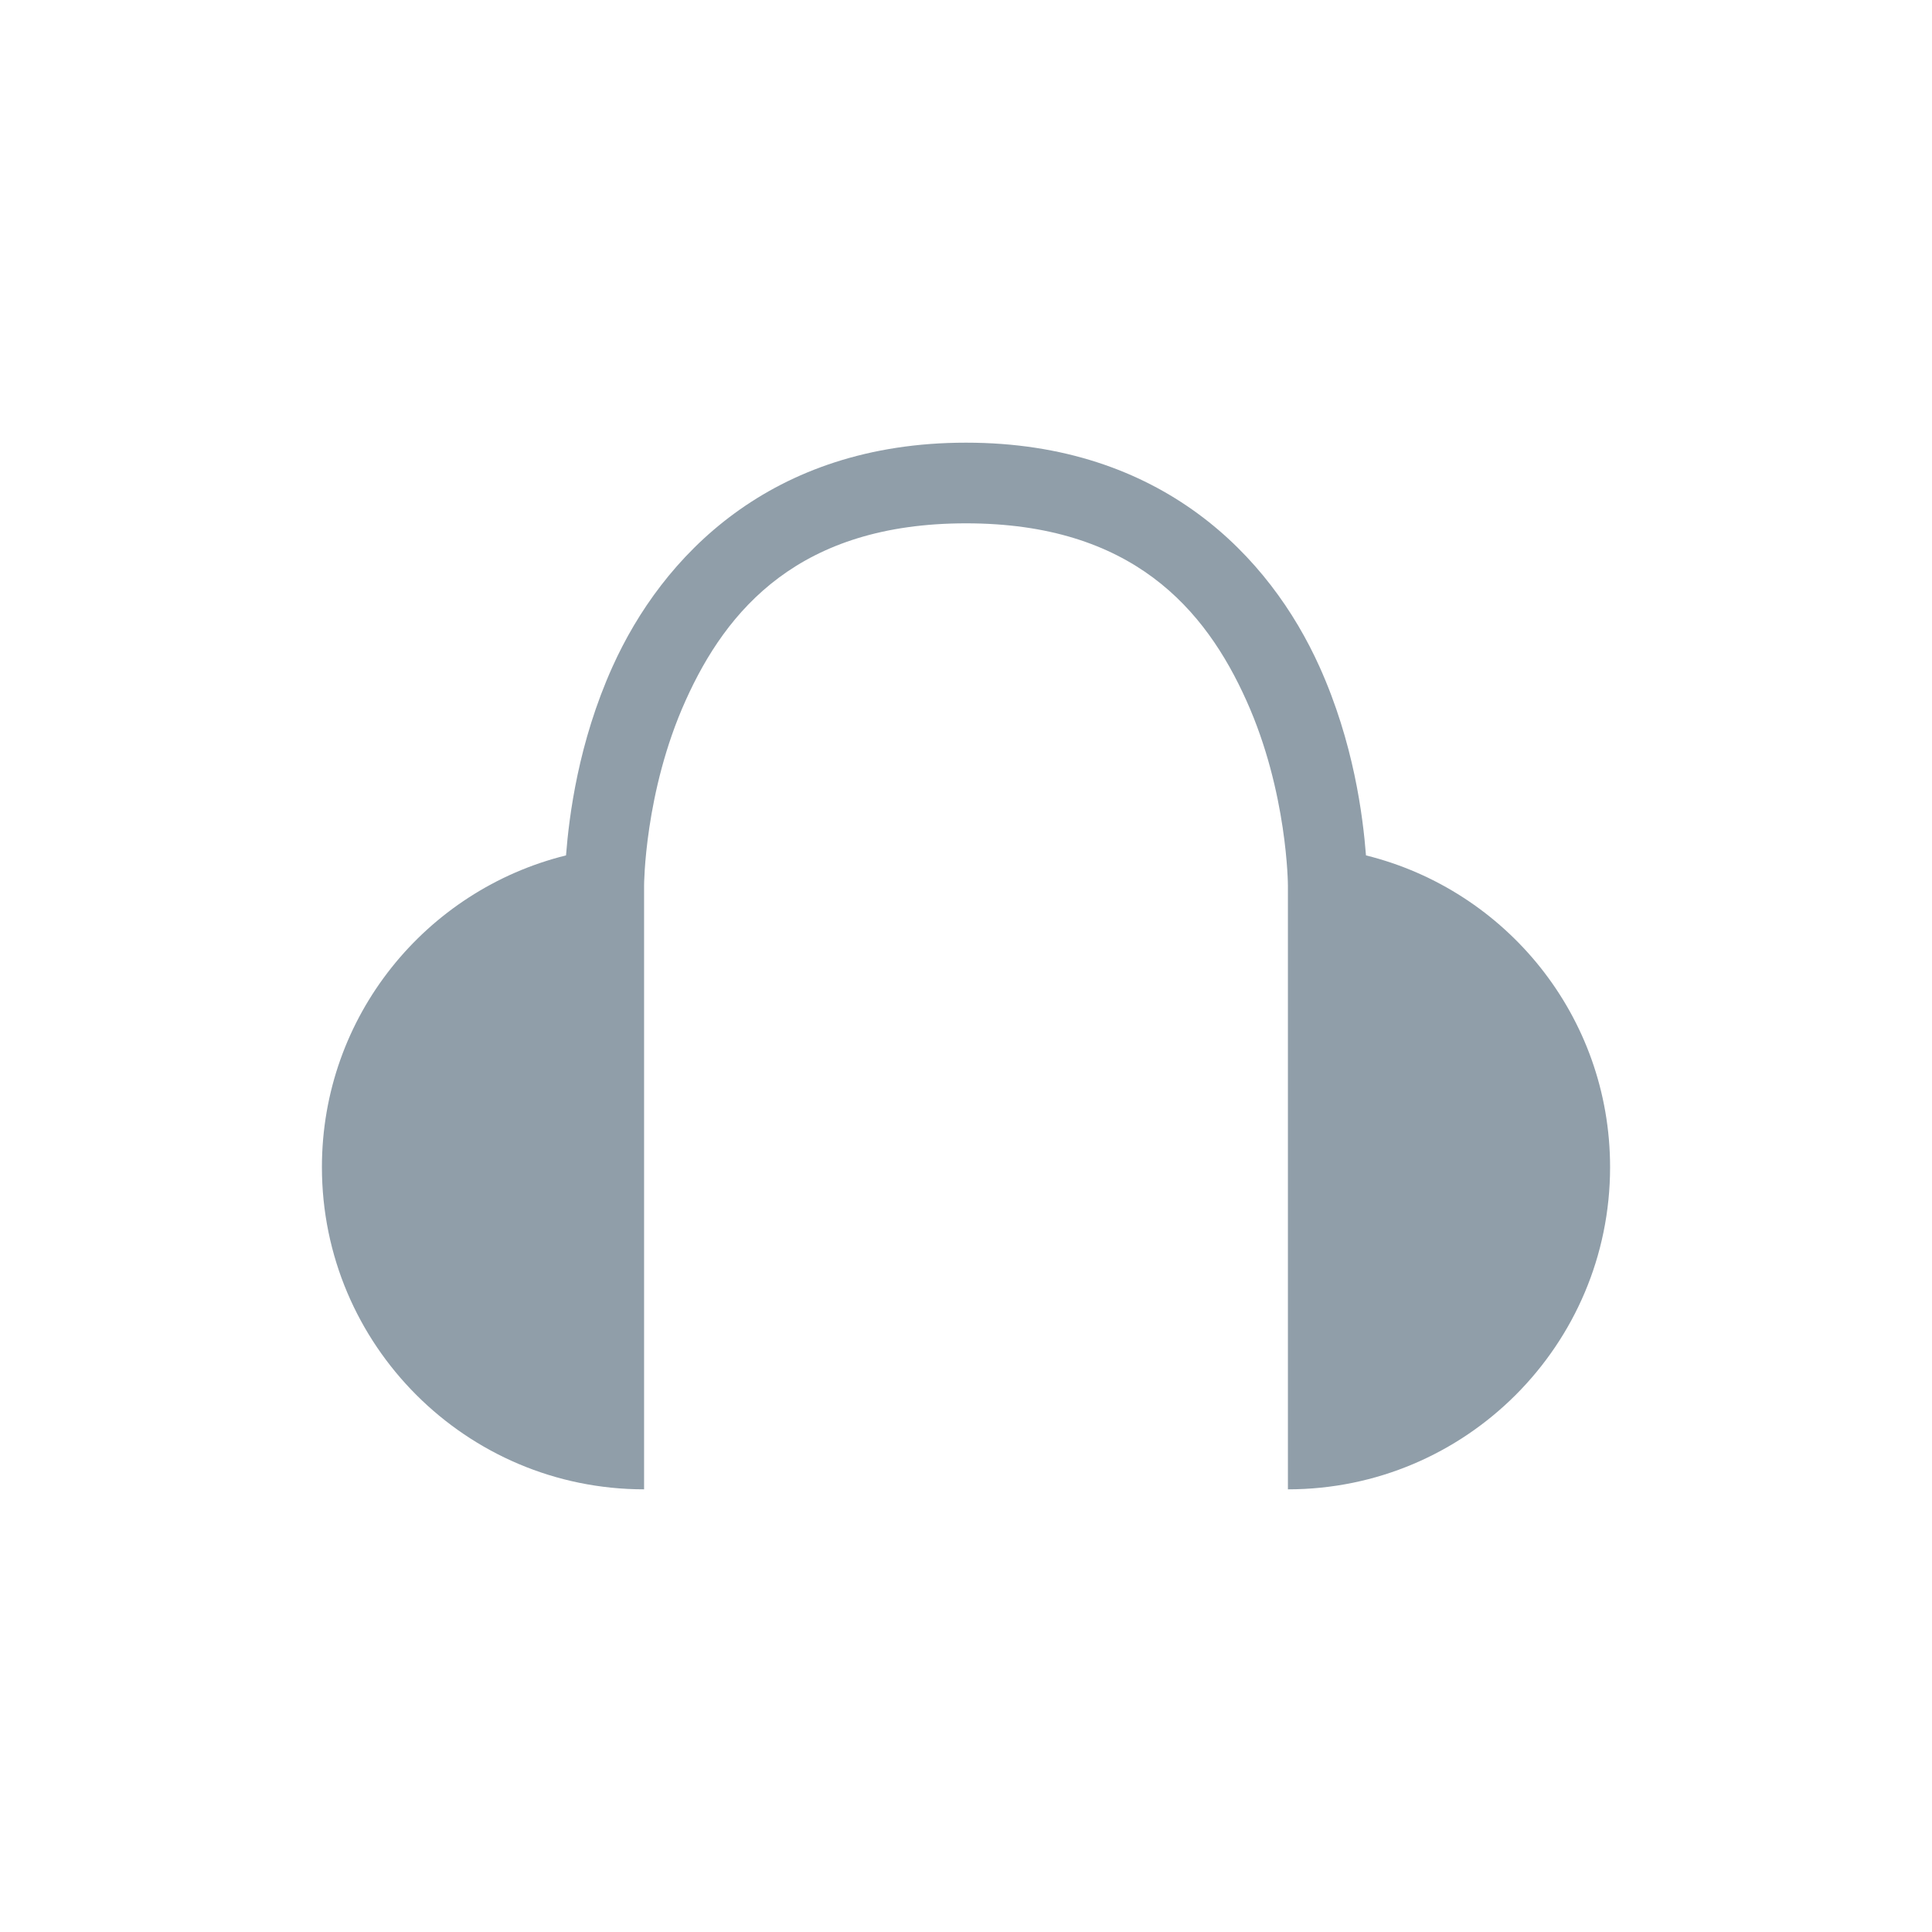
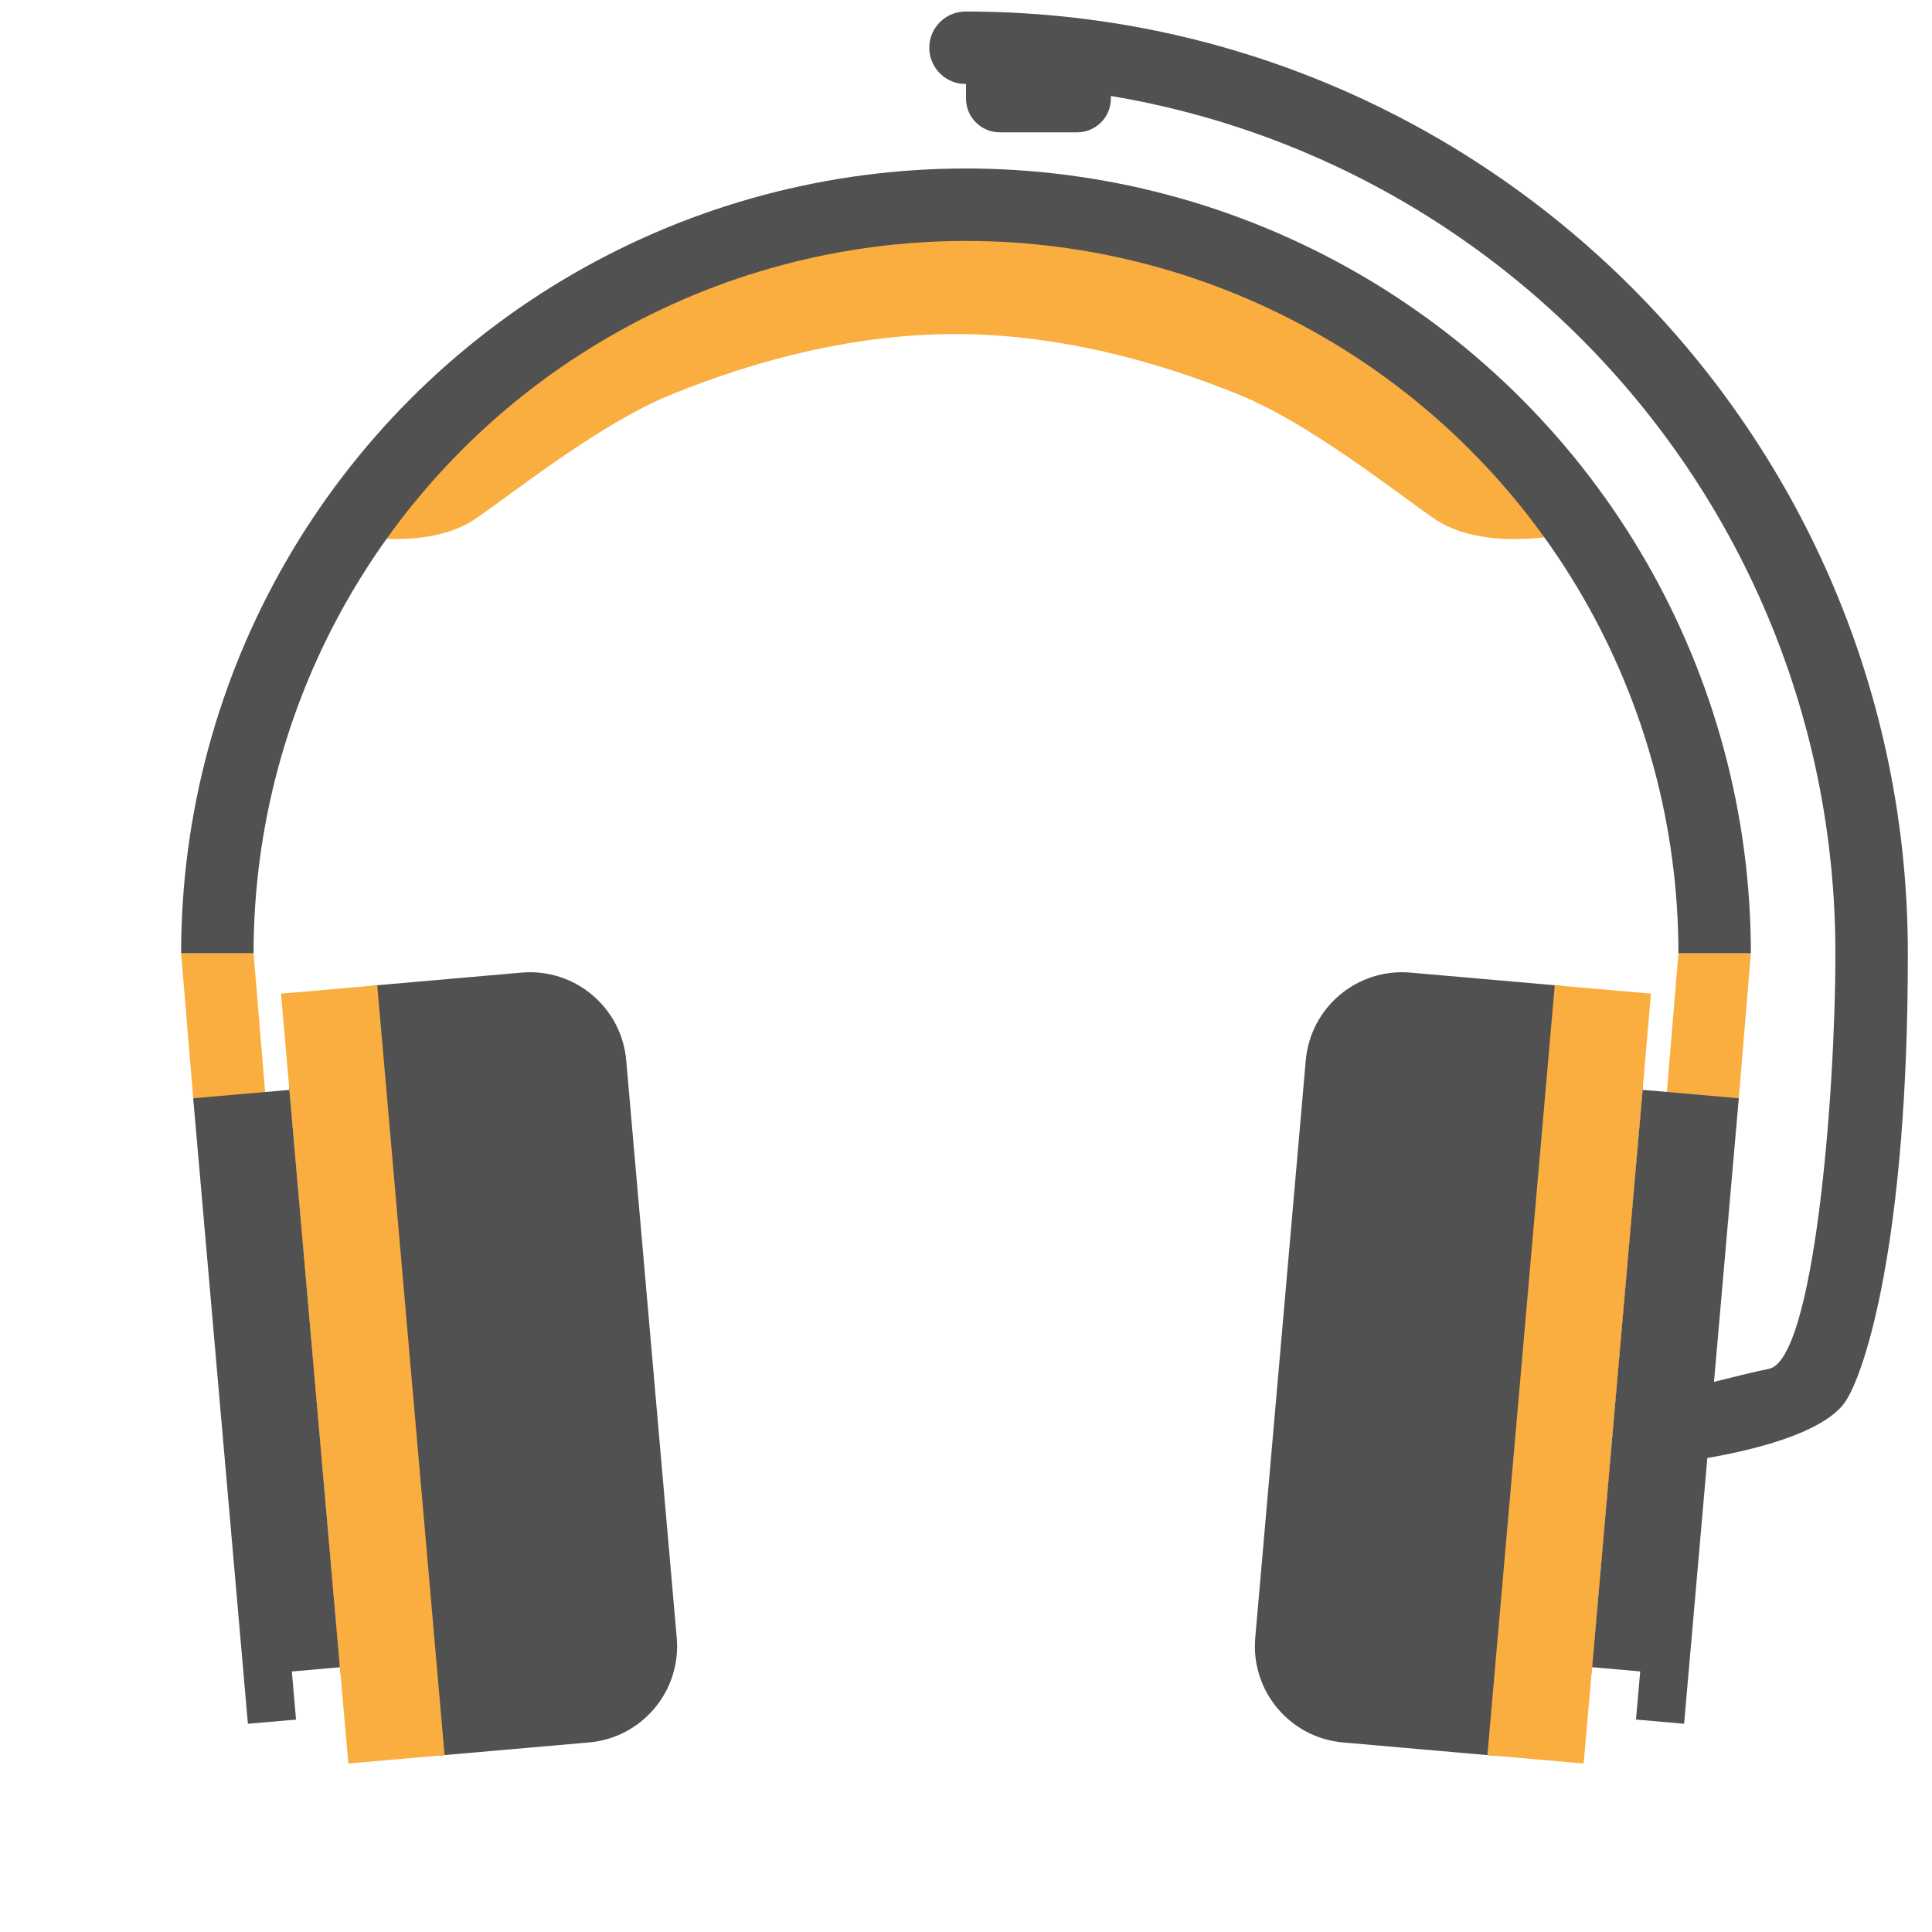
- <svg xmlns="http://www.w3.org/2000/svg" width="32" height="32" viewBox="0 0 32 32">
-   <path style="fill:#909ea9" d="M 16 7.332 C 12.754 7.332 10.965 9.223 10.145 11.043 C 9.578 12.301 9.426 13.516 9.375 14.168 C 7.055 14.742 5.332 16.832 5.332 19.332 C 5.332 22.277 7.723 24.668 10.668 24.668 L 10.668 14.668 C 10.668 14.668 10.672 13.121 11.355 11.605 C 12.035 10.09 13.246 8.668 16 8.668 C 18.754 8.668 19.965 10.09 20.645 11.605 C 21.328 13.121 21.332 14.668 21.332 14.668 L 21.332 24.668 C 24.277 24.668 26.668 22.277 26.668 19.332 C 26.668 16.832 24.945 14.742 22.625 14.168 C 22.574 13.516 22.422 12.301 21.855 11.043 C 21.035 9.223 19.246 7.332 16 7.332 Z " />
+ <svg xmlns="http://www.w3.org/2000/svg" viewBox="0 0 32 32" id="svg2" version="1.1" width="32" height="32">
+   <defs id="defs10" />
+   <path style="fill:#faae40;fill-opacity:1;fill-rule:evenodd;stroke:none;stroke-width:1px;stroke-linecap:butt;stroke-linejoin:miter;stroke-opacity:1" d="m 15.817,3.414 c 0,-1e-6 -2.357,0.174 -3.928,0.764 C 10.318,4.768 9.305,5.455 7.175,7.026 5.045,8.597 6.058,8.9 6.058,8.9 6.627,8.965 7.365,8.941 7.87,8.596 8.515,8.156 9.921,7.025 11.104,6.541 12.591,5.933 14.211,5.533 15.817,5.533 c 1.607,0 3.227,0.4 4.714,1.008 1.182,0.484 2.589,1.615 3.233,2.055 0.506,0.345 1.243,0.369 1.812,0.304 0,0 1.013,-0.302 -1.117,-1.874 C 22.33,5.455 21.317,4.768 19.746,4.178 18.174,3.588 15.817,3.414 15.817,3.414 Z" id="path4210" />
+   <path style="opacity:1;fill:none;fill-opacity:1;fill-rule:nonzero;stroke:#515151;stroke-width:1.2;stroke-linecap:butt;stroke-linejoin:miter;stroke-miterlimit:4;stroke-dasharray:none;stroke-dashoffset:0;stroke-opacity:1" id="path4142" transform="scale(-1,-1)" d="m -3.6,-15.791 a 12.4,12.4 0 0 1 -6.2,10.739 12.4,12.4 0 0 1 -12.4,-3e-7 12.4,12.4 0 0 1 -6.2,-10.739" />
+   <path style="fill:#faae40;fill-opacity:1;fill-rule:evenodd;stroke:none;stroke-width:1px;stroke-linecap:butt;stroke-linejoin:miter;stroke-opacity:1" d="m 3,15.791 0.2,2.4 1.2,0 -0.2,-2.4 z" id="path4166" />
+   <rect style="opacity:1;fill:#515151;fill-opacity:1;fill-rule:nonzero;stroke:none;stroke-width:1;stroke-linecap:butt;stroke-linejoin:miter;stroke-miterlimit:4;stroke-dasharray:none;stroke-dashoffset:0;stroke-opacity:1" id="rect4157" width="5.6" height="12.8" x="3.202" y="16.801" ry="1.6" rx="1.6" transform="matrix(0.9961947,-0.08715574,0.08715574,0.9961947,0,0)" />
+   <path style="fill:#515151;fill-opacity:1;fill-rule:evenodd;stroke:none;stroke-width:1px;stroke-linecap:butt;stroke-linejoin:miter;stroke-opacity:1" d="M 3.2,18.191 4.106,28.551 4.903,28.482 4.834,27.685 5.631,27.615 4.794,18.052 Z" id="path4155" />
+   <rect style="opacity:1;fill:#faae40;fill-opacity:1;fill-rule:nonzero;stroke:none;stroke-width:1;stroke-linecap:butt;stroke-linejoin:miter;stroke-miterlimit:4;stroke-dasharray:none;stroke-dashoffset:0;stroke-opacity:1" id="rect4159" width="1.6" height="12.8" x="3.202" y="16.801" transform="matrix(0.9961947,-0.08715574,0.08715574,0.9961947,0,0)" />
+   <path id="path4181" d="m 29,15.791 -0.2,2.4 -1.2,0 0.2,-2.4 z" style="fill:#faae40;fill-opacity:1;fill-rule:evenodd;stroke:none;stroke-width:1px;stroke-linecap:butt;stroke-linejoin:miter;stroke-opacity:1" />
+   <rect rx="1.6" ry="1.6" y="14.012" x="-28.676" height="12.8" width="5.6" id="rect4185" style="opacity:1;fill:#515151;fill-opacity:1;fill-rule:nonzero;stroke:none;stroke-width:1;stroke-linecap:butt;stroke-linejoin:miter;stroke-miterlimit:4;stroke-dasharray:none;stroke-dashoffset:0;stroke-opacity:1" transform="matrix(-0.9961944,-0.08715941,-0.08715207,0.996195,0,0)" />
+   <path id="path4187" d="m 28.8,18.191 -0.906,10.36 -0.797,-0.07 0.07,-0.797 -0.797,-0.07 0.837,-9.563 z" style="fill:#515151;fill-opacity:1;fill-rule:evenodd;stroke:none;stroke-width:1px;stroke-linecap:butt;stroke-linejoin:miter;stroke-opacity:1" />
+   <rect y="14.012" x="-28.676" height="12.8" width="1.6" id="rect4189" style="opacity:1;fill:#faae40;fill-opacity:1;fill-rule:nonzero;stroke:none;stroke-width:1;stroke-linecap:butt;stroke-linejoin:miter;stroke-miterlimit:4;stroke-dasharray:none;stroke-dashoffset:0;stroke-opacity:1" transform="matrix(-0.9961944,-0.08715941,-0.08715207,0.996195,0,0)" />
+   <path style="color:#000000;font-style:normal;font-variant:normal;font-weight:normal;font-stretch:normal;font-size:medium;line-height:normal;font-family:sans-serif;text-indent:0;text-align:start;text-decoration:none;text-decoration-line:none;text-decoration-style:solid;text-decoration-color:#000000;letter-spacing:normal;word-spacing:normal;text-transform:none;direction:ltr;block-progression:tb;writing-mode:lr-tb;baseline-shift:baseline;text-anchor:start;white-space:normal;clip-rule:nonzero;display:inline;overflow:visible;visibility:visible;opacity:1;isolation:auto;mix-blend-mode:normal;color-interpolation:sRGB;color-interpolation-filters:linearRGB;solid-color:#000000;solid-opacity:1;fill:#515151;fill-opacity:1;fill-rule:nonzero;stroke:none;stroke-width:1.5;stroke-linecap:round;stroke-linejoin:miter;stroke-miterlimit:4;stroke-dasharray:none;stroke-dashoffset:0;stroke-opacity:1;color-rendering:auto;image-rendering:auto;shape-rendering:auto;text-rendering:auto;enable-background:accumulate" d="m 16,0.191 c -0.338,-0.004 -0.613,0.271 -0.608,0.609 0.005,0.331 0.277,0.595 0.608,0.591 7.96,0 14.4,6.44 14.4,14.4 0,2.4 -0.36,6.728 -1.1,6.881 -0.522,0.108 -1.3,0.319 -1.3,0.319 l 0,1.2 c 0,0 2.078,-0.258 2.564,-0.974 C 30.879,22.756 31.603,20.591 31.6,15.791 31.6,7.183 24.609,0.191 16,0.191 Z" id="path4142-2" />
+   <rect style="opacity:1;fill:#515151;fill-opacity:1;fill-rule:nonzero;stroke:none;stroke-width:1.5;stroke-linecap:round;stroke-linejoin:miter;stroke-miterlimit:4;stroke-dasharray:none;stroke-dashoffset:0;stroke-opacity:1" id="rect4245" width="2.4" height="1.649" x="16" y="0.543" rx="0.56" />
</svg>
